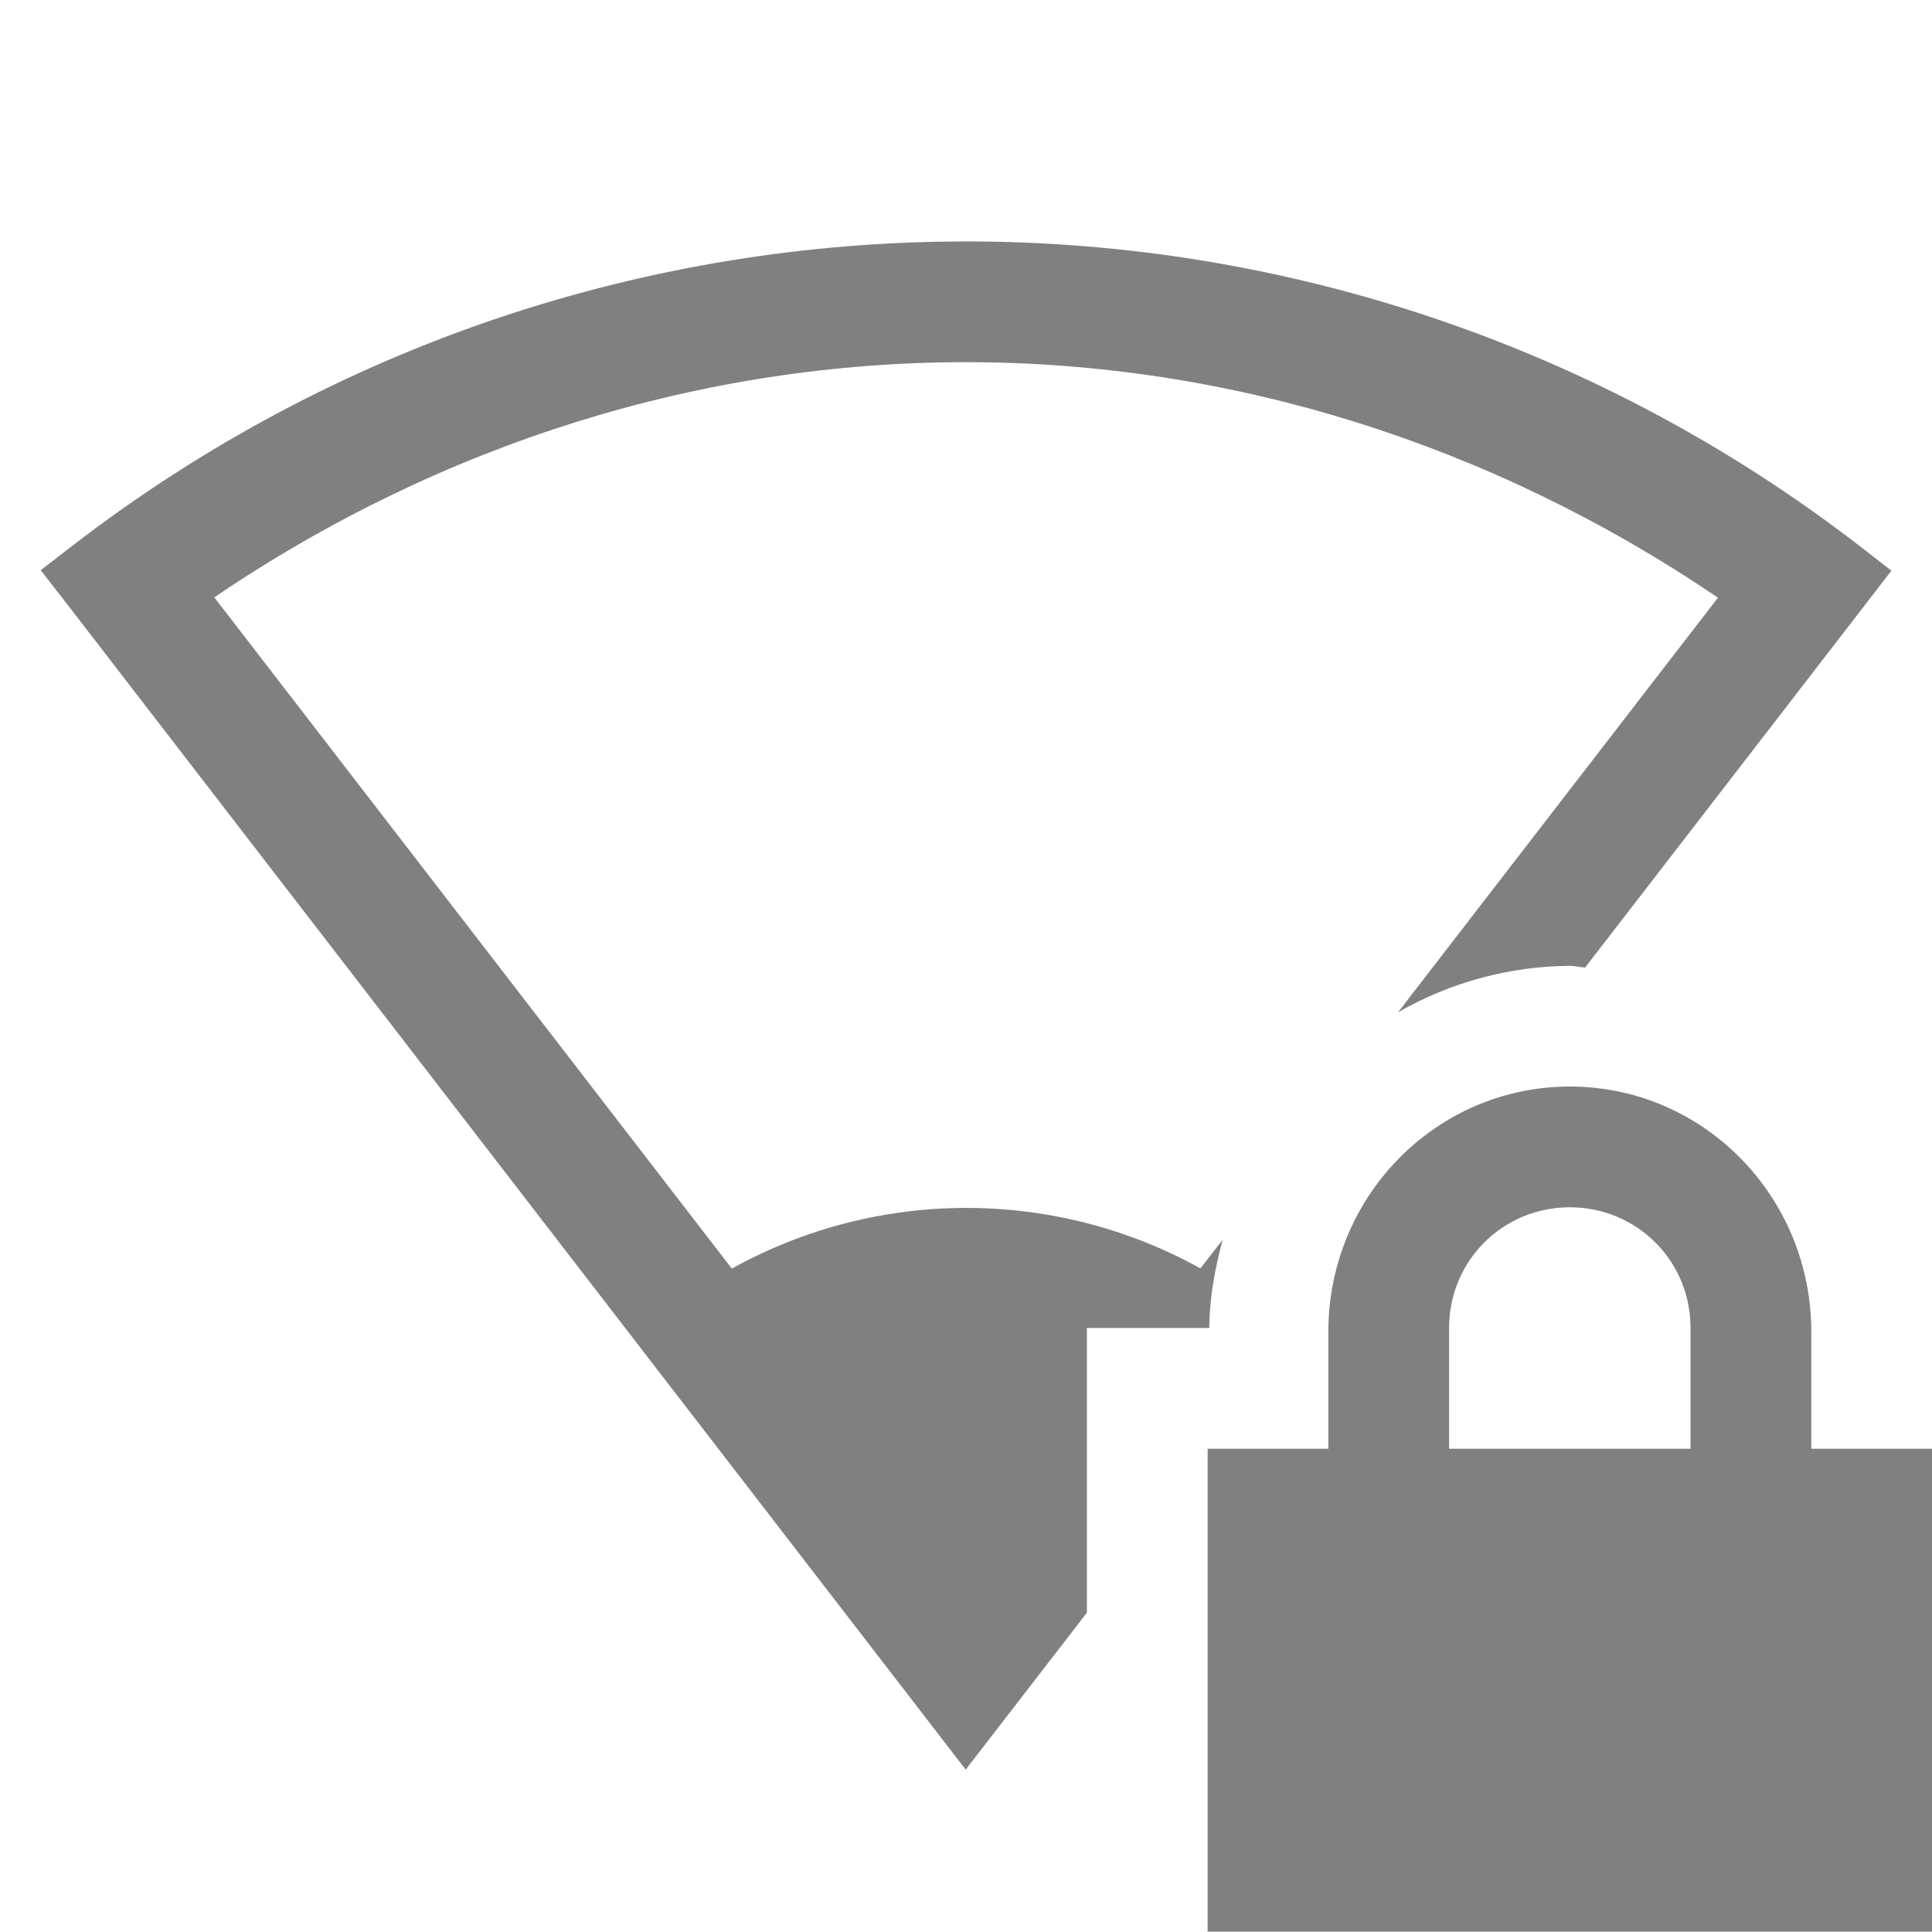
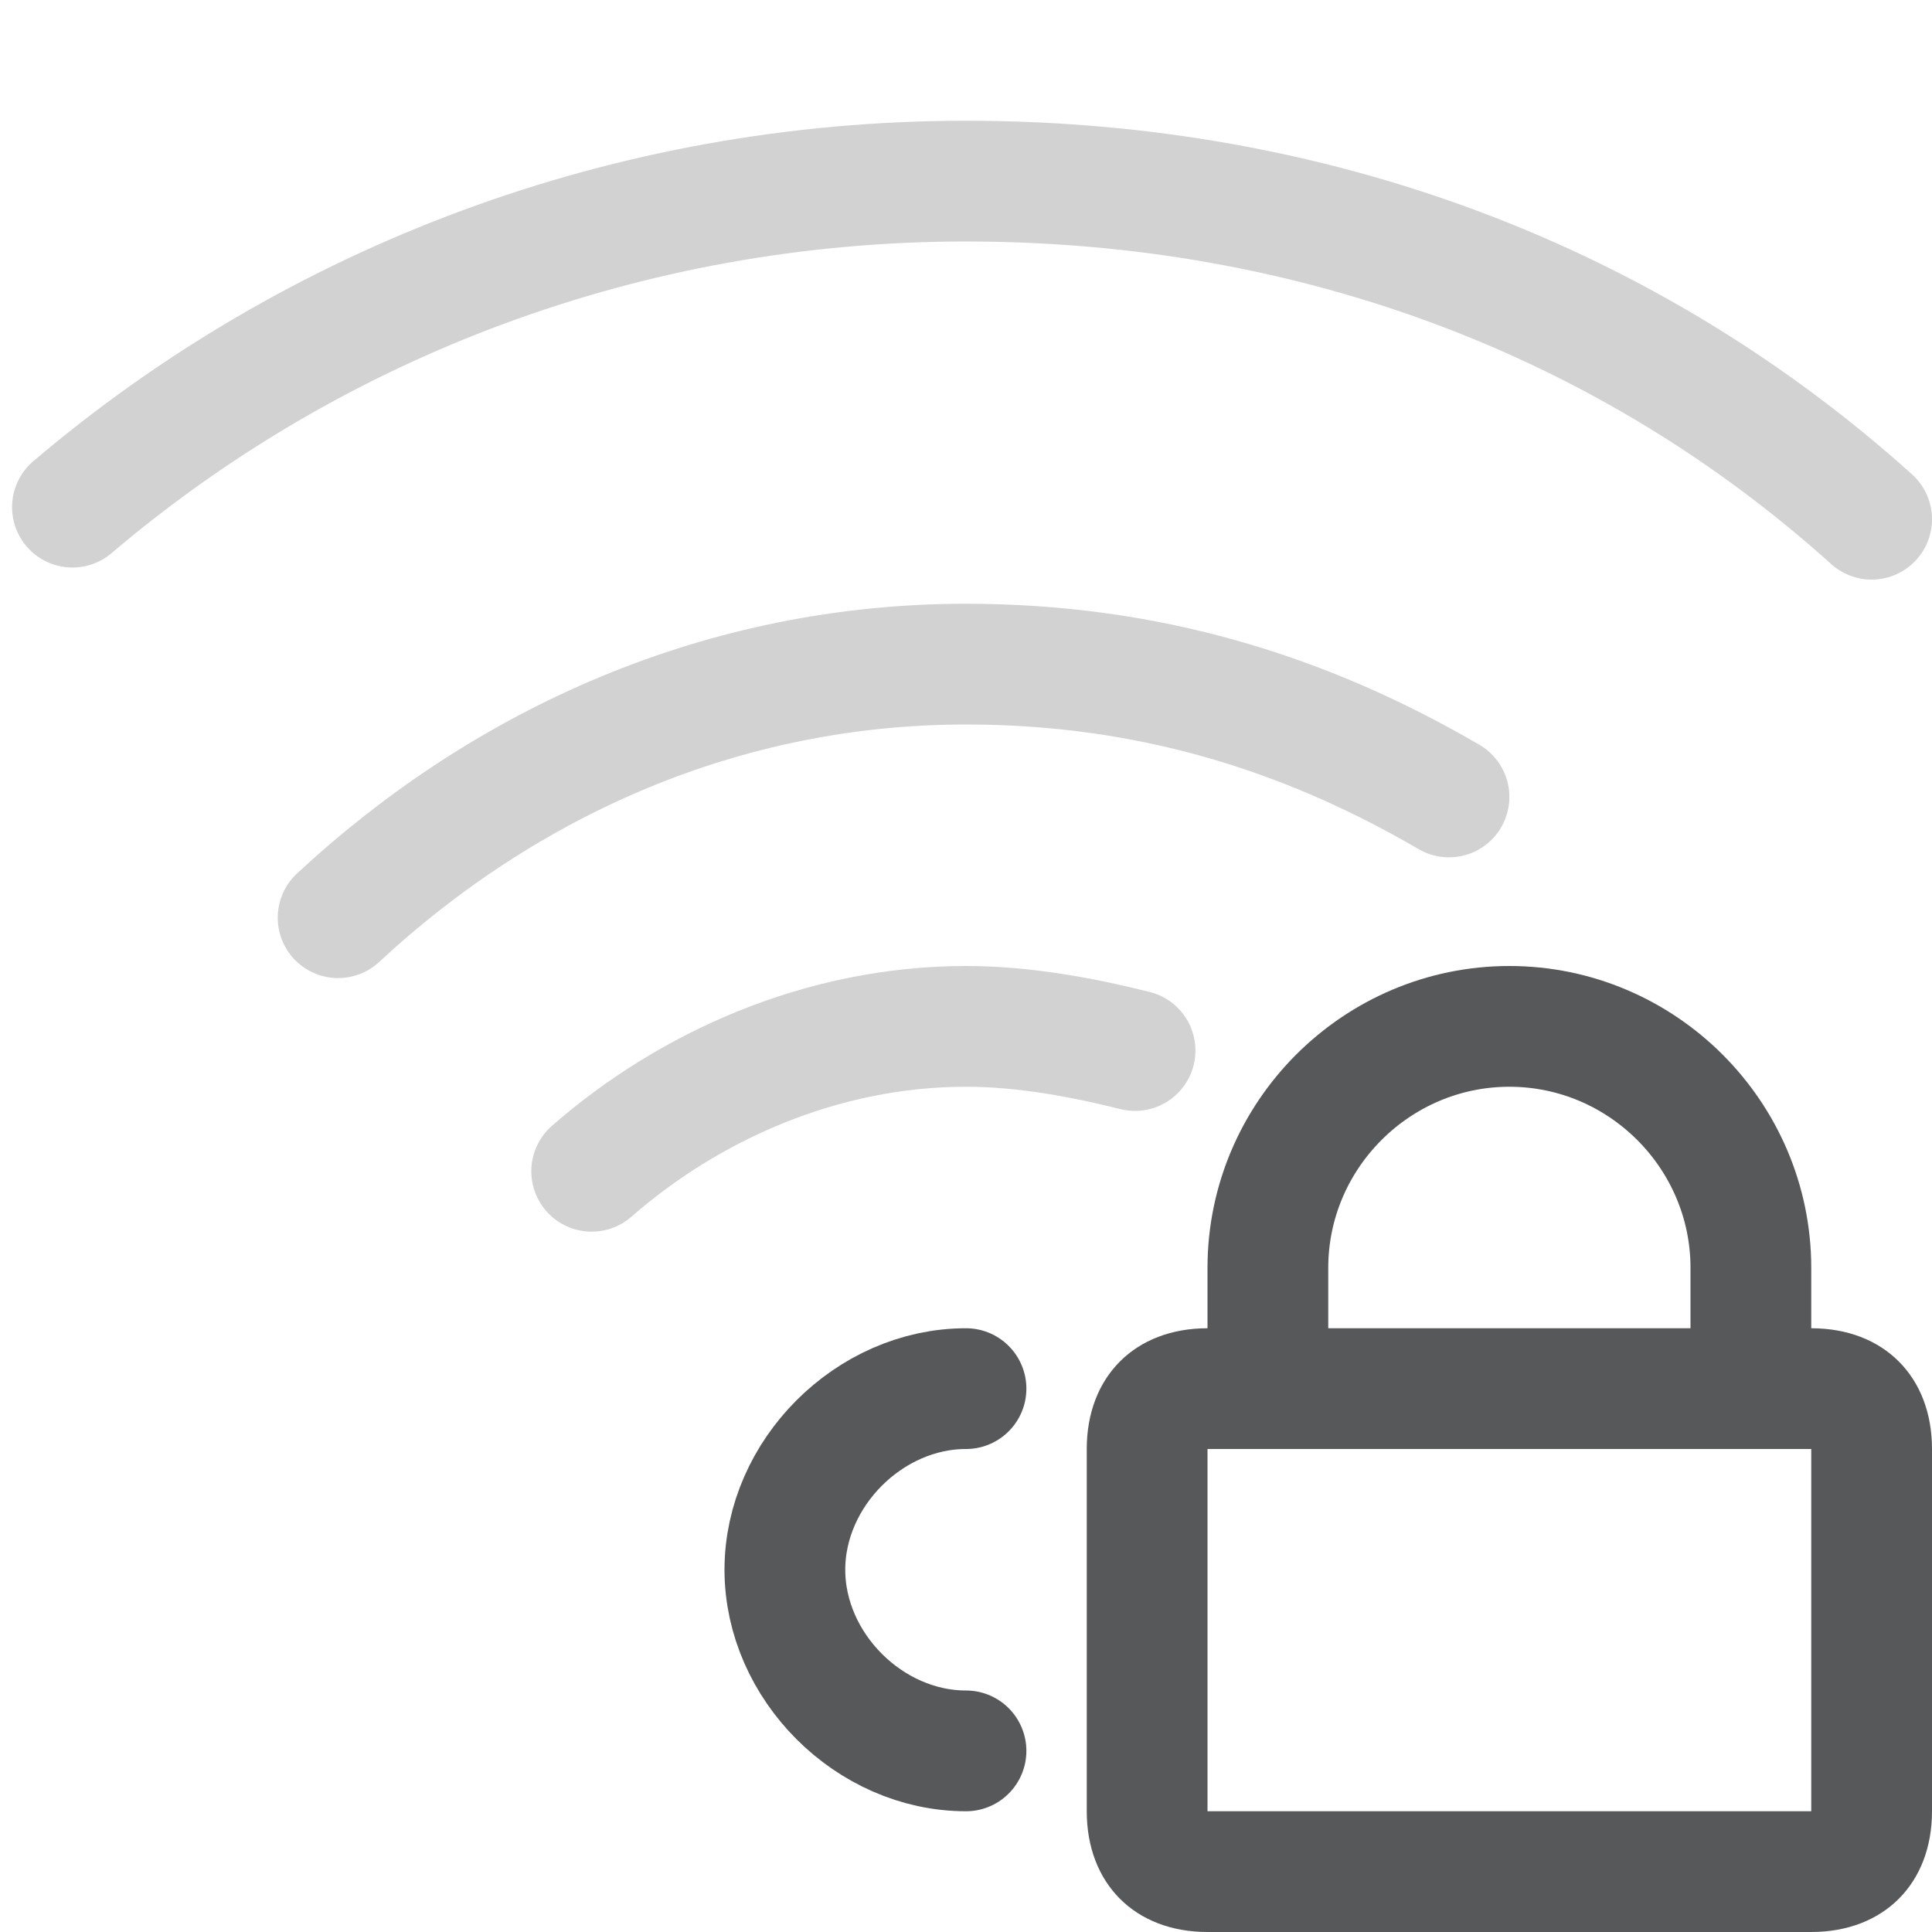
- <svg xmlns="http://www.w3.org/2000/svg" height="16" width="16.003">
-   <g color="#000" transform="translate(-1033 247)">
-     <path d="M1041.003-245c-2.61 0-5.22.838-7.4 2.518l-.266.205.205.263 7.457 9.672 1.004-1.3V-236h1.014c0-.253.048-.495.11-.73l-.184.236a4.002 4 0 0 0-3.881.002l-4.287-5.56c1.883-1.279 4.047-1.949 6.228-1.948 2.181 0 4.344.672 6.227 1.951l-2.65 3.434a2.898 2.898 0 0 1 1.423-.385c.043 0 .084.012.127.014l2.537-3.287-.264-.205a12.105 12.105 0 0 0-7.4-2.522zm5 7c-1.108 0-2 .91-2 2.031v.969h-1v4h6v-4h-1v-.969c0-1.12-.892-2.031-2-2.031zm0 1c.554 0 1 .442 1 1v1h-2v-1c0-.558.446-1 1-1z" fill="gray" font-family="sans-serif" font-weight="400" overflow="visible" style="line-height:normal;font-variant-ligatures:none;font-variant-position:normal;font-variant-caps:normal;font-variant-numeric:normal;font-variant-alternates:normal;font-feature-settings:normal;text-indent:0;text-align:start;text-decoration-line:none;text-decoration-style:solid;text-decoration-color:#000;text-transform:none;shape-padding:0;isolation:auto;mix-blend-mode:normal;marker:none" white-space="normal" />
+ <svg xmlns="http://www.w3.org/2000/svg" version="1.1" x="0px" y="0px" viewBox="0 0 16 16" style="enable-background:new 0 0 16 16;" xml:space="preserve">
+   <style type="text/css">
+ 	.st0{opacity:0.75;fill:none;stroke:#1F2022;stroke-linecap:round;stroke-miterlimit:10;}
+ 	.st1{opacity:0.2;fill:none;stroke:#1F2022;stroke-linecap:round;stroke-miterlimit:10;enable-background:new    ;}
+ 	.st2{opacity:0.75;}
+ 	.st3{fill:#1F2022;}
+ 	.st4{fill:none;stroke:#1F2022;stroke-miterlimit:10;}
+ </style>
+   <g id="图层_2_1_">
+     <path class="st0" d="M8,14.5L8,14.5c-0.8,0-1.5-0.7-1.5-1.5s0.7-1.5,1.5-1.5" />
+     <path class="st1" d="M4.9,9.7C5.7,9,6.8,8.5,8,8.5c0.5,0,1,0.1,1.4,0.2" />
+     <path class="st1" d="M2.8,7.6C4.2,6.3,6,5.5,8,5.5c1.5,0,2.8,0.4,4,1.1" />
+     <path class="st1" d="M0.6,4.2c2-1.7,4.6-2.7,7.4-2.7c2.9,0,5.5,1,7.5,2.8" />
+   </g>
+   <g id="图层_3">
+     <g class="st2">
+       <path class="st3" d="M15,12v3h-5v-3H15 M15,11h-5c-0.6,0-1,0.4-1,1v3c0,0.6,0.4,1,1,1h5c0.6,0,1-0.4,1-1v-3C16,11.4,15.6,11,15,11    L15,11z" />
+       <path class="st4" d="M10.5,11.3v-0.8c0-1.1,0.9-2,2-2l0,0c1.1,0,2,0.9,2,2v0.8" />
+     </g>
  </g>
</svg>
